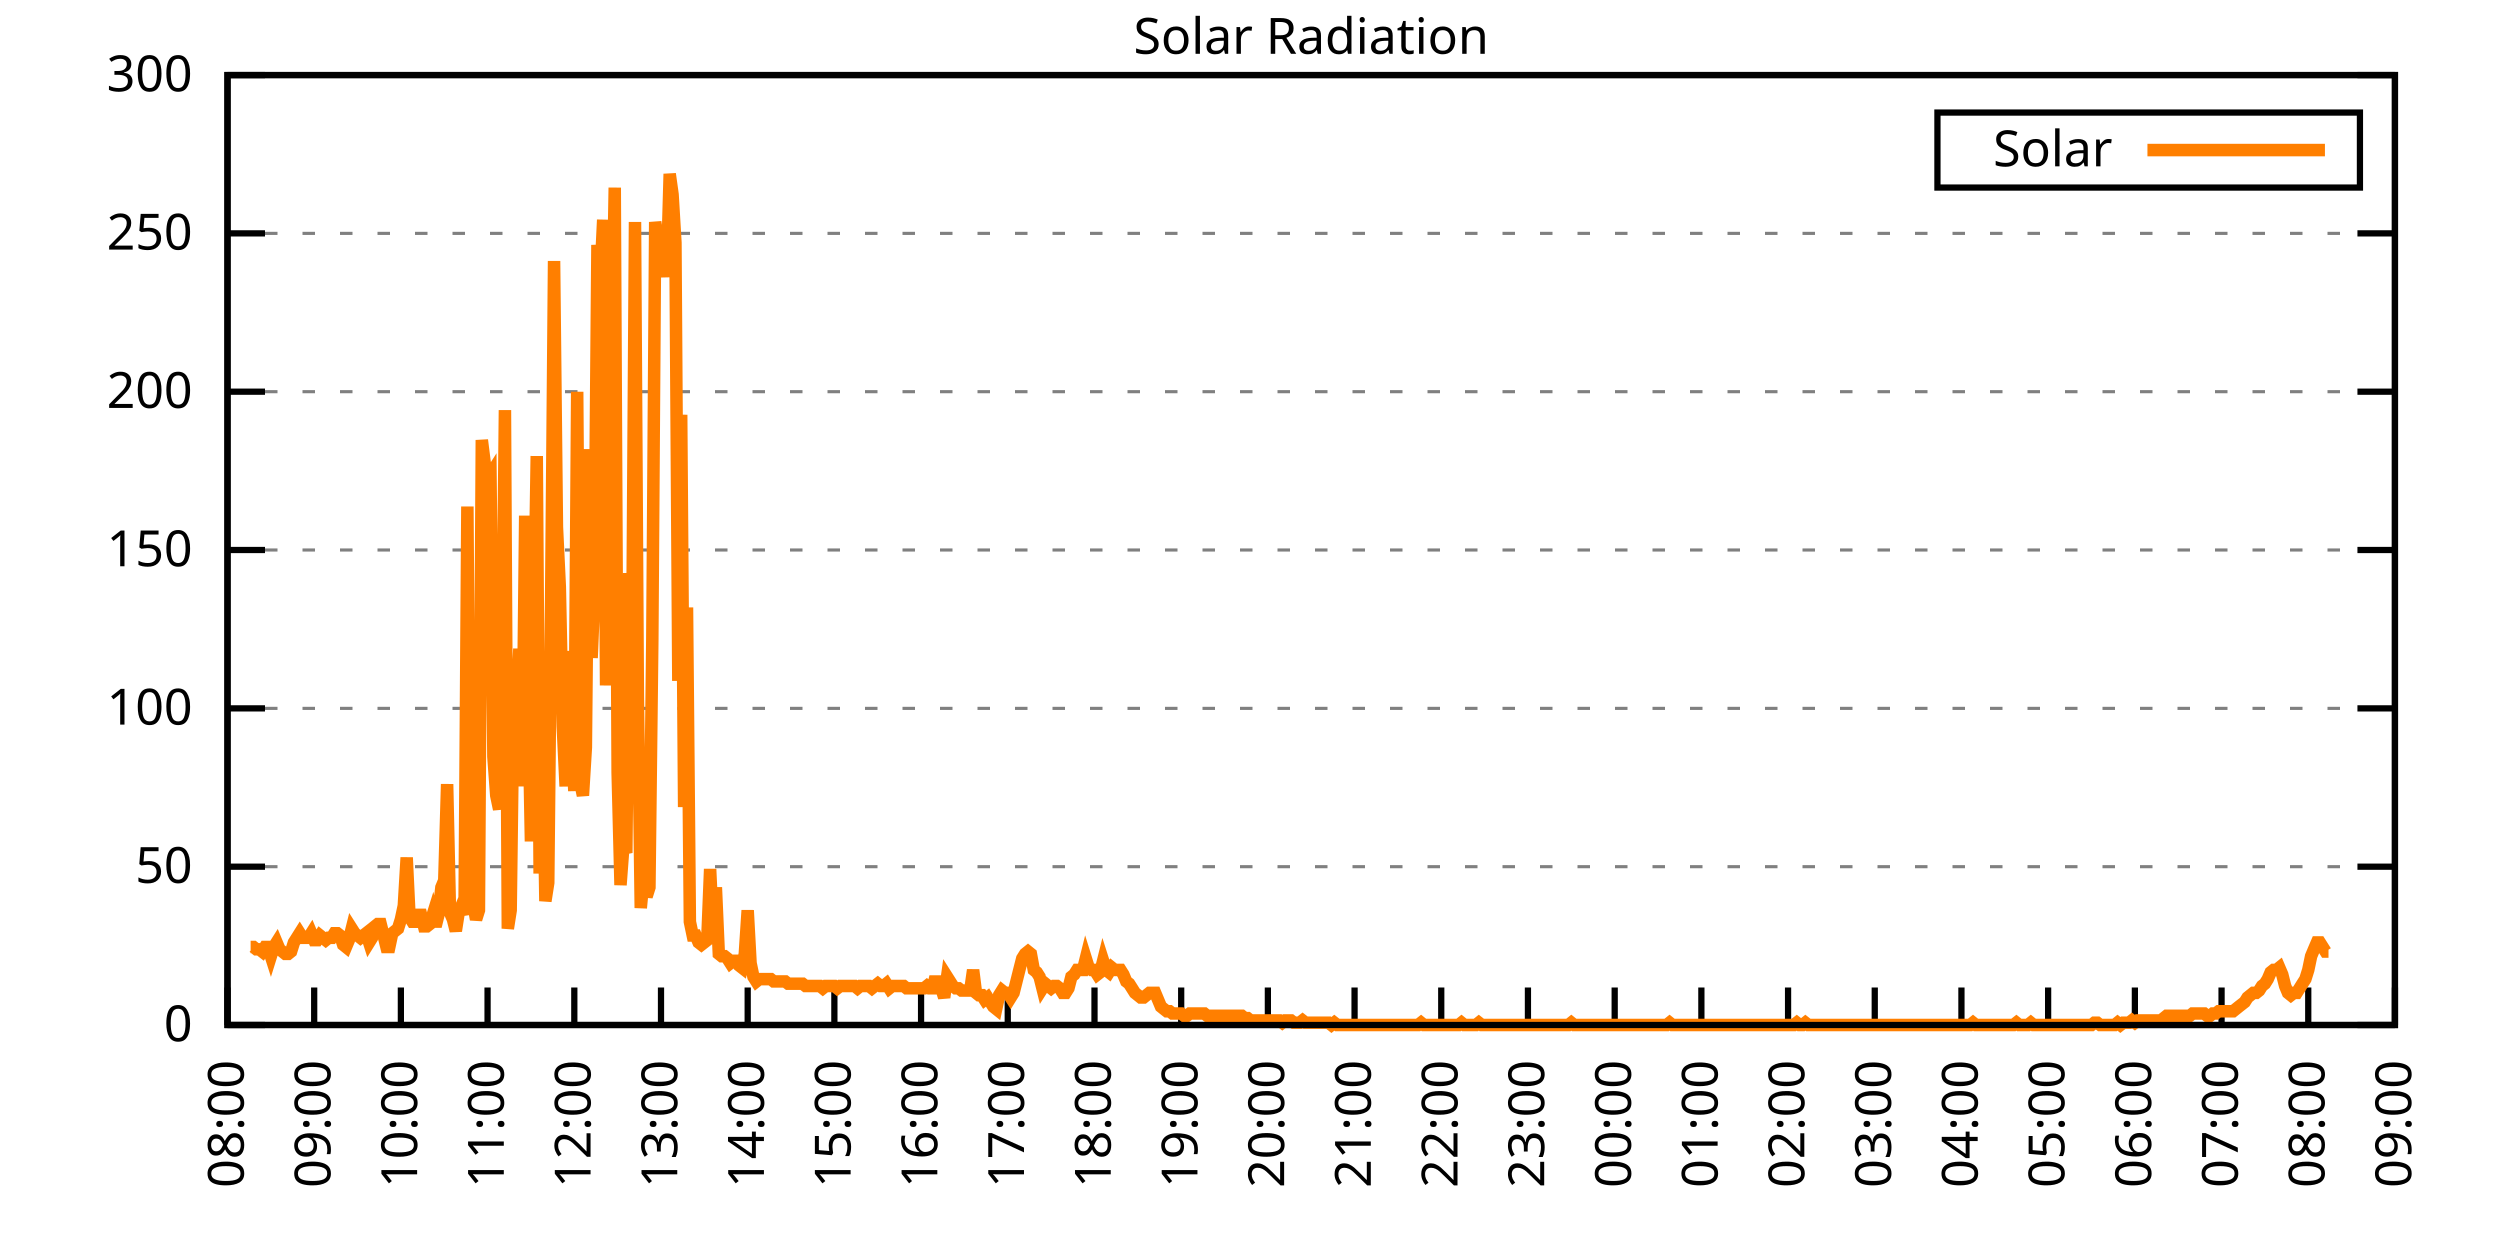
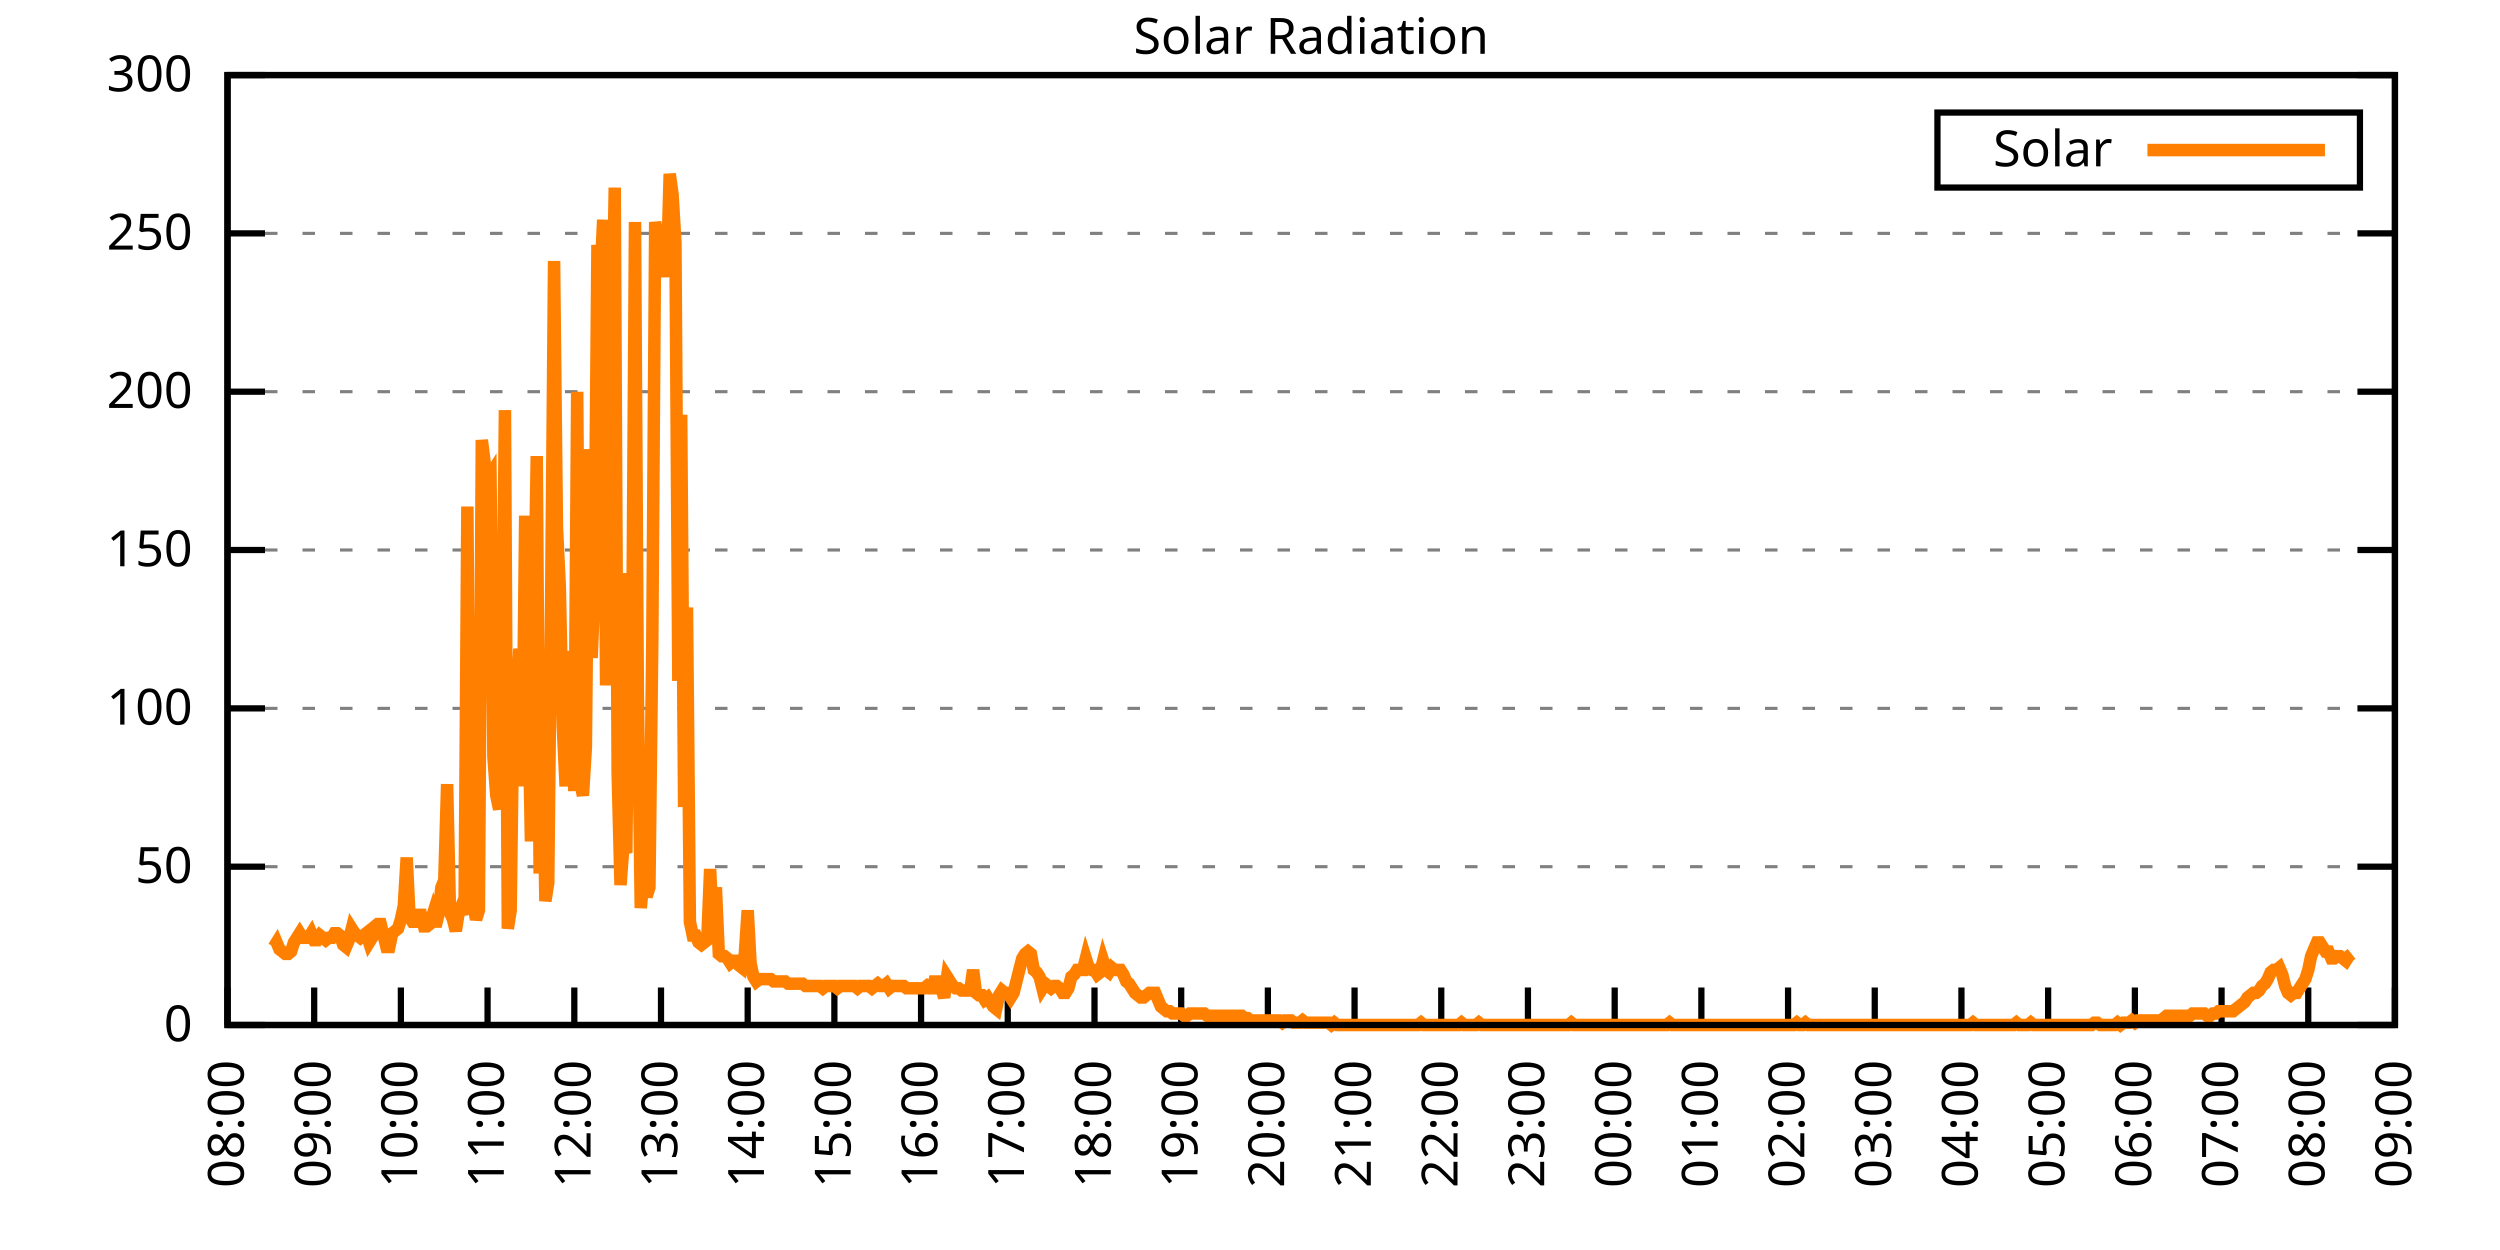
<svg xmlns="http://www.w3.org/2000/svg" xmlns:xlink="http://www.w3.org/1999/xlink" width="400" height="200" viewBox="0 0 400 200">
  <g id="gnuplot_canvas">
    <rect x="0" y="0" width="400" height="200" fill="none" />
    <defs>
      <circle id="gpDot" r="0.5" stroke-width="0.5" stroke="currentColor" />
      <path id="gpPt0" stroke-width="0.333" stroke="currentColor" d="M-1,0 h2 M0,-1 v2" />
      <path id="gpPt1" stroke-width="0.333" stroke="currentColor" d="M-1,-1 L1,1 M1,-1 L-1,1" />
      <path id="gpPt2" stroke-width="0.333" stroke="currentColor" d="M-1,0 L1,0 M0,-1 L0,1 M-1,-1 L1,1 M-1,1 L1,-1" />
      <rect id="gpPt3" stroke-width="0.333" stroke="currentColor" x="-1" y="-1" width="2" height="2" />
      <rect id="gpPt4" stroke-width="0.333" stroke="currentColor" fill="currentColor" x="-1" y="-1" width="2" height="2" />
      <circle id="gpPt5" stroke-width="0.333" stroke="currentColor" cx="0" cy="0" r="1" />
      <use xlink:href="#gpPt5" id="gpPt6" fill="currentColor" stroke="none" />
      <path id="gpPt7" stroke-width="0.333" stroke="currentColor" d="M0,-1.33 L-1.33,0.67 L1.33,0.67 z" />
      <use xlink:href="#gpPt7" id="gpPt8" fill="currentColor" stroke="none" />
      <use xlink:href="#gpPt7" id="gpPt9" stroke="currentColor" transform="rotate(180)" />
      <use xlink:href="#gpPt9" id="gpPt10" fill="currentColor" stroke="none" />
      <use xlink:href="#gpPt3" id="gpPt11" stroke="currentColor" transform="rotate(45)" />
      <use xlink:href="#gpPt11" id="gpPt12" fill="currentColor" stroke="none" />
      <path id="gpPt13" stroke-width="0.333" stroke="currentColor" d="M0,1.330 L1.265,0.411 L0.782,-1.067 L-0.782,-1.076 L-1.265,0.411 z" />
      <use xlink:href="#gpPt13" id="gpPt14" fill="currentColor" stroke="none" />
      <filter id="textbox" filterUnits="objectBoundingBox" x="0" y="0" height="1" width="1">
        <feFlood flood-color="white" flood-opacity="1" result="bgnd" />
        <feComposite in="SourceGraphic" in2="bgnd" operator="atop" />
      </filter>
      <filter id="greybox" filterUnits="objectBoundingBox" x="0" y="0" height="1" width="1">
        <feFlood flood-color="lightgrey" flood-opacity="1" result="grey" />
        <feComposite in="SourceGraphic" in2="grey" operator="atop" />
      </filter>
    </defs>
    <g fill="none" color="white" stroke="currentColor" stroke-width="1.00" stroke-linecap="butt" stroke-linejoin="miter">
</g>
    <g fill="none" color="black" stroke="currentColor" stroke-width="1.00" stroke-linecap="butt" stroke-linejoin="miter">
      <g stroke="none" shape-rendering="crispEdges">
        <polygon fill="rgb(255, 255, 255)" points="36.40,164.00 383.18,164.00 383.18,12.02 36.40,12.02 " />
      </g>
    </g>
    <g fill="none" color="black" stroke="currentColor" stroke-width="1.00" stroke-linecap="butt" stroke-linejoin="miter">
</g>
    <g fill="none" color="black" stroke="black" stroke-width="0.50" stroke-linecap="butt" stroke-linejoin="miter">
</g>
    <g fill="none" color="gray" stroke="currentColor" stroke-width="0.50" stroke-linecap="butt" stroke-linejoin="miter">
      <path stroke="gray" stroke-dasharray="2,4" class="gridline" d="M36.40,164.00 L383.19,164.00  " />
    </g>
    <g fill="none" color="gray" stroke="gray" stroke-width="1.00" stroke-linecap="butt" stroke-linejoin="miter">
</g>
    <g fill="none" color="black" stroke="currentColor" stroke-width="1.00" stroke-linecap="butt" stroke-linejoin="miter">
      <path stroke="black" d="M36.40,164.00 L42.40,164.00 M383.19,164.00 L377.19,164.00  " />
      <g transform="translate(30.80,166.60)" stroke="none" fill="black" font-family="Sans" font-size="8.00" text-anchor="end">
        <text>
          <tspan font-family="Sans"> 0</tspan>
        </text>
      </g>
    </g>
    <g fill="none" color="black" stroke="currentColor" stroke-width="1.00" stroke-linecap="butt" stroke-linejoin="miter">
</g>
    <g fill="none" color="black" stroke="black" stroke-width="0.50" stroke-linecap="butt" stroke-linejoin="miter">
</g>
    <g fill="none" color="gray" stroke="currentColor" stroke-width="0.50" stroke-linecap="butt" stroke-linejoin="miter">
      <path stroke="gray" stroke-dasharray="2,4" class="gridline" d="M36.40,138.67 L383.19,138.67  " />
    </g>
    <g fill="none" color="gray" stroke="gray" stroke-width="1.00" stroke-linecap="butt" stroke-linejoin="miter">
</g>
    <g fill="none" color="black" stroke="currentColor" stroke-width="1.00" stroke-linecap="butt" stroke-linejoin="miter">
      <path stroke="black" d="M36.40,138.67 L42.40,138.67 M383.19,138.67 L377.19,138.67  " />
      <g transform="translate(30.80,141.27)" stroke="none" fill="black" font-family="Sans" font-size="8.00" text-anchor="end">
        <text>
          <tspan font-family="Sans"> 50</tspan>
        </text>
      </g>
    </g>
    <g fill="none" color="black" stroke="currentColor" stroke-width="1.00" stroke-linecap="butt" stroke-linejoin="miter">
</g>
    <g fill="none" color="black" stroke="black" stroke-width="0.50" stroke-linecap="butt" stroke-linejoin="miter">
</g>
    <g fill="none" color="gray" stroke="currentColor" stroke-width="0.50" stroke-linecap="butt" stroke-linejoin="miter">
      <path stroke="gray" stroke-dasharray="2,4" class="gridline" d="M36.40,113.34 L383.19,113.34  " />
    </g>
    <g fill="none" color="gray" stroke="gray" stroke-width="1.00" stroke-linecap="butt" stroke-linejoin="miter">
</g>
    <g fill="none" color="black" stroke="currentColor" stroke-width="1.00" stroke-linecap="butt" stroke-linejoin="miter">
      <path stroke="black" d="M36.40,113.34 L42.40,113.34 M383.19,113.34 L377.19,113.34  " />
      <g transform="translate(30.80,115.94)" stroke="none" fill="black" font-family="Sans" font-size="8.00" text-anchor="end">
        <text>
          <tspan font-family="Sans"> 100</tspan>
        </text>
      </g>
    </g>
    <g fill="none" color="black" stroke="currentColor" stroke-width="1.00" stroke-linecap="butt" stroke-linejoin="miter">
</g>
    <g fill="none" color="black" stroke="black" stroke-width="0.50" stroke-linecap="butt" stroke-linejoin="miter">
</g>
    <g fill="none" color="gray" stroke="currentColor" stroke-width="0.50" stroke-linecap="butt" stroke-linejoin="miter">
      <path stroke="gray" stroke-dasharray="2,4" class="gridline" d="M36.40,88.00 L383.19,88.00  " />
    </g>
    <g fill="none" color="gray" stroke="gray" stroke-width="1.00" stroke-linecap="butt" stroke-linejoin="miter">
</g>
    <g fill="none" color="black" stroke="currentColor" stroke-width="1.00" stroke-linecap="butt" stroke-linejoin="miter">
      <path stroke="black" d="M36.40,88.00 L42.40,88.00 M383.19,88.00 L377.19,88.00  " />
      <g transform="translate(30.80,90.60)" stroke="none" fill="black" font-family="Sans" font-size="8.00" text-anchor="end">
        <text>
          <tspan font-family="Sans"> 150</tspan>
        </text>
      </g>
    </g>
    <g fill="none" color="black" stroke="currentColor" stroke-width="1.00" stroke-linecap="butt" stroke-linejoin="miter">
</g>
    <g fill="none" color="black" stroke="black" stroke-width="0.50" stroke-linecap="butt" stroke-linejoin="miter">
</g>
    <g fill="none" color="gray" stroke="currentColor" stroke-width="0.50" stroke-linecap="butt" stroke-linejoin="miter">
      <path stroke="gray" stroke-dasharray="2,4" class="gridline" d="M36.40,62.67 L383.19,62.67  " />
    </g>
    <g fill="none" color="gray" stroke="gray" stroke-width="1.00" stroke-linecap="butt" stroke-linejoin="miter">
</g>
    <g fill="none" color="black" stroke="currentColor" stroke-width="1.00" stroke-linecap="butt" stroke-linejoin="miter">
      <path stroke="black" d="M36.40,62.67 L42.40,62.67 M383.19,62.67 L377.19,62.67  " />
      <g transform="translate(30.80,65.27)" stroke="none" fill="black" font-family="Sans" font-size="8.00" text-anchor="end">
        <text>
          <tspan font-family="Sans"> 200</tspan>
        </text>
      </g>
    </g>
    <g fill="none" color="black" stroke="currentColor" stroke-width="1.00" stroke-linecap="butt" stroke-linejoin="miter">
</g>
    <g fill="none" color="black" stroke="black" stroke-width="0.50" stroke-linecap="butt" stroke-linejoin="miter">
</g>
    <g fill="none" color="gray" stroke="currentColor" stroke-width="0.50" stroke-linecap="butt" stroke-linejoin="miter">
      <path stroke="gray" stroke-dasharray="2,4" class="gridline" d="M36.40,37.34 L383.19,37.34  " />
    </g>
    <g fill="none" color="gray" stroke="gray" stroke-width="1.00" stroke-linecap="butt" stroke-linejoin="miter">
</g>
    <g fill="none" color="black" stroke="currentColor" stroke-width="1.00" stroke-linecap="butt" stroke-linejoin="miter">
      <path stroke="black" d="M36.40,37.34 L42.40,37.34 M383.19,37.34 L377.19,37.34  " />
      <g transform="translate(30.80,39.94)" stroke="none" fill="black" font-family="Sans" font-size="8.00" text-anchor="end">
        <text>
          <tspan font-family="Sans"> 250</tspan>
        </text>
      </g>
    </g>
    <g fill="none" color="black" stroke="currentColor" stroke-width="1.00" stroke-linecap="butt" stroke-linejoin="miter">
</g>
    <g fill="none" color="black" stroke="black" stroke-width="0.50" stroke-linecap="butt" stroke-linejoin="miter">
</g>
    <g fill="none" color="gray" stroke="currentColor" stroke-width="0.50" stroke-linecap="butt" stroke-linejoin="miter">
      <path stroke="gray" stroke-dasharray="2,4" class="gridline" d="M36.40,12.01 L383.19,12.01  " />
    </g>
    <g fill="none" color="gray" stroke="gray" stroke-width="1.00" stroke-linecap="butt" stroke-linejoin="miter">
</g>
    <g fill="none" color="black" stroke="currentColor" stroke-width="1.00" stroke-linecap="butt" stroke-linejoin="miter">
      <path stroke="black" d="M36.40,12.01 L42.40,12.01 M383.19,12.01 L377.19,12.01  " />
      <g transform="translate(30.80,14.61)" stroke="none" fill="black" font-family="Sans" font-size="8.00" text-anchor="end">
        <text>
          <tspan font-family="Sans"> 300</tspan>
        </text>
      </g>
    </g>
    <g fill="none" color="black" stroke="currentColor" stroke-width="1.00" stroke-linecap="butt" stroke-linejoin="miter">
      <path stroke="black" d="M36.40,164.00 L36.40,158.00  " />
      <g transform="translate(39.00,169.60) rotate(270.00)" stroke="none" fill="black" font-family="Sans" font-size="8.00" text-anchor="end">
        <text>
          <tspan font-family="Sans">08:00</tspan>
        </text>
      </g>
    </g>
    <g fill="none" color="black" stroke="currentColor" stroke-width="1.00" stroke-linecap="butt" stroke-linejoin="miter">
      <path stroke="black" d="M50.27,164.00 L50.27,158.00  " />
      <g transform="translate(52.87,169.60) rotate(270.00)" stroke="none" fill="black" font-family="Sans" font-size="8.00" text-anchor="end">
        <text>
          <tspan font-family="Sans">09:00</tspan>
        </text>
      </g>
    </g>
    <g fill="none" color="black" stroke="currentColor" stroke-width="1.00" stroke-linecap="butt" stroke-linejoin="miter">
      <path stroke="black" d="M64.14,164.00 L64.14,158.00  " />
      <g transform="translate(66.74,169.60) rotate(270.00)" stroke="none" fill="black" font-family="Sans" font-size="8.00" text-anchor="end">
        <text>
          <tspan font-family="Sans">10:00</tspan>
        </text>
      </g>
    </g>
    <g fill="none" color="black" stroke="currentColor" stroke-width="1.00" stroke-linecap="butt" stroke-linejoin="miter">
      <path stroke="black" d="M78.01,164.00 L78.01,158.00  " />
      <g transform="translate(80.61,169.60) rotate(270.00)" stroke="none" fill="black" font-family="Sans" font-size="8.00" text-anchor="end">
        <text>
          <tspan font-family="Sans">11:00</tspan>
        </text>
      </g>
    </g>
    <g fill="none" color="black" stroke="currentColor" stroke-width="1.00" stroke-linecap="butt" stroke-linejoin="miter">
      <path stroke="black" d="M91.89,164.00 L91.89,158.00  " />
      <g transform="translate(94.49,169.60) rotate(270.00)" stroke="none" fill="black" font-family="Sans" font-size="8.00" text-anchor="end">
        <text>
          <tspan font-family="Sans">12:00</tspan>
        </text>
      </g>
    </g>
    <g fill="none" color="black" stroke="currentColor" stroke-width="1.00" stroke-linecap="butt" stroke-linejoin="miter">
      <path stroke="black" d="M105.76,164.00 L105.76,158.00  " />
      <g transform="translate(108.36,169.60) rotate(270.00)" stroke="none" fill="black" font-family="Sans" font-size="8.00" text-anchor="end">
        <text>
          <tspan font-family="Sans">13:00</tspan>
        </text>
      </g>
    </g>
    <g fill="none" color="black" stroke="currentColor" stroke-width="1.00" stroke-linecap="butt" stroke-linejoin="miter">
      <path stroke="black" d="M119.63,164.00 L119.63,158.00  " />
      <g transform="translate(122.23,169.60) rotate(270.00)" stroke="none" fill="black" font-family="Sans" font-size="8.00" text-anchor="end">
        <text>
          <tspan font-family="Sans">14:00</tspan>
        </text>
      </g>
    </g>
    <g fill="none" color="black" stroke="currentColor" stroke-width="1.00" stroke-linecap="butt" stroke-linejoin="miter">
      <path stroke="black" d="M133.50,164.00 L133.50,158.00  " />
      <g transform="translate(136.10,169.60) rotate(270.00)" stroke="none" fill="black" font-family="Sans" font-size="8.00" text-anchor="end">
        <text>
          <tspan font-family="Sans">15:00</tspan>
        </text>
      </g>
    </g>
    <g fill="none" color="black" stroke="currentColor" stroke-width="1.00" stroke-linecap="butt" stroke-linejoin="miter">
      <path stroke="black" d="M147.37,164.00 L147.37,158.00  " />
      <g transform="translate(149.97,169.60) rotate(270.00)" stroke="none" fill="black" font-family="Sans" font-size="8.00" text-anchor="end">
        <text>
          <tspan font-family="Sans">16:00</tspan>
        </text>
      </g>
    </g>
    <g fill="none" color="black" stroke="currentColor" stroke-width="1.00" stroke-linecap="butt" stroke-linejoin="miter">
      <path stroke="black" d="M161.24,164.00 L161.24,158.00  " />
      <g transform="translate(163.84,169.60) rotate(270.00)" stroke="none" fill="black" font-family="Sans" font-size="8.00" text-anchor="end">
        <text>
          <tspan font-family="Sans">17:00</tspan>
        </text>
      </g>
    </g>
    <g fill="none" color="black" stroke="currentColor" stroke-width="1.00" stroke-linecap="butt" stroke-linejoin="miter">
      <path stroke="black" d="M175.12,164.00 L175.12,158.00  " />
      <g transform="translate(177.72,169.60) rotate(270.00)" stroke="none" fill="black" font-family="Sans" font-size="8.00" text-anchor="end">
        <text>
          <tspan font-family="Sans">18:00</tspan>
        </text>
      </g>
    </g>
    <g fill="none" color="black" stroke="currentColor" stroke-width="1.00" stroke-linecap="butt" stroke-linejoin="miter">
      <path stroke="black" d="M188.99,164.00 L188.99,158.00  " />
      <g transform="translate(191.59,169.60) rotate(270.00)" stroke="none" fill="black" font-family="Sans" font-size="8.00" text-anchor="end">
        <text>
          <tspan font-family="Sans">19:00</tspan>
        </text>
      </g>
    </g>
    <g fill="none" color="black" stroke="currentColor" stroke-width="1.00" stroke-linecap="butt" stroke-linejoin="miter">
      <path stroke="black" d="M202.86,164.00 L202.86,158.00  " />
      <g transform="translate(205.46,169.60) rotate(270.00)" stroke="none" fill="black" font-family="Sans" font-size="8.00" text-anchor="end">
        <text>
          <tspan font-family="Sans">20:00</tspan>
        </text>
      </g>
    </g>
    <g fill="none" color="black" stroke="currentColor" stroke-width="1.00" stroke-linecap="butt" stroke-linejoin="miter">
      <path stroke="black" d="M216.73,164.00 L216.73,158.00  " />
      <g transform="translate(219.33,169.60) rotate(270.00)" stroke="none" fill="black" font-family="Sans" font-size="8.00" text-anchor="end">
        <text>
          <tspan font-family="Sans">21:00</tspan>
        </text>
      </g>
    </g>
    <g fill="none" color="black" stroke="currentColor" stroke-width="1.00" stroke-linecap="butt" stroke-linejoin="miter">
      <path stroke="black" d="M230.60,164.00 L230.60,158.00  " />
      <g transform="translate(233.20,169.60) rotate(270.00)" stroke="none" fill="black" font-family="Sans" font-size="8.00" text-anchor="end">
        <text>
          <tspan font-family="Sans">22:00</tspan>
        </text>
      </g>
    </g>
    <g fill="none" color="black" stroke="currentColor" stroke-width="1.00" stroke-linecap="butt" stroke-linejoin="miter">
      <path stroke="black" d="M244.47,164.00 L244.47,158.00  " />
      <g transform="translate(247.07,169.60) rotate(270.00)" stroke="none" fill="black" font-family="Sans" font-size="8.00" text-anchor="end">
        <text>
          <tspan font-family="Sans">23:00</tspan>
        </text>
      </g>
    </g>
    <g fill="none" color="black" stroke="currentColor" stroke-width="1.00" stroke-linecap="butt" stroke-linejoin="miter">
      <path stroke="black" d="M258.35,164.00 L258.35,158.00  " />
      <g transform="translate(260.95,169.60) rotate(270.00)" stroke="none" fill="black" font-family="Sans" font-size="8.00" text-anchor="end">
        <text>
          <tspan font-family="Sans">00:00</tspan>
        </text>
      </g>
    </g>
    <g fill="none" color="black" stroke="currentColor" stroke-width="1.00" stroke-linecap="butt" stroke-linejoin="miter">
      <path stroke="black" d="M272.22,164.00 L272.22,158.00  " />
      <g transform="translate(274.82,169.60) rotate(270.00)" stroke="none" fill="black" font-family="Sans" font-size="8.00" text-anchor="end">
        <text>
          <tspan font-family="Sans">01:00</tspan>
        </text>
      </g>
    </g>
    <g fill="none" color="black" stroke="currentColor" stroke-width="1.00" stroke-linecap="butt" stroke-linejoin="miter">
      <path stroke="black" d="M286.09,164.00 L286.09,158.00  " />
      <g transform="translate(288.69,169.60) rotate(270.00)" stroke="none" fill="black" font-family="Sans" font-size="8.00" text-anchor="end">
        <text>
          <tspan font-family="Sans">02:00</tspan>
        </text>
      </g>
    </g>
    <g fill="none" color="black" stroke="currentColor" stroke-width="1.00" stroke-linecap="butt" stroke-linejoin="miter">
      <path stroke="black" d="M299.96,164.00 L299.96,158.00  " />
      <g transform="translate(302.56,169.60) rotate(270.00)" stroke="none" fill="black" font-family="Sans" font-size="8.00" text-anchor="end">
        <text>
          <tspan font-family="Sans">03:00</tspan>
        </text>
      </g>
    </g>
    <g fill="none" color="black" stroke="currentColor" stroke-width="1.00" stroke-linecap="butt" stroke-linejoin="miter">
      <path stroke="black" d="M313.83,164.00 L313.83,158.00  " />
      <g transform="translate(316.43,169.60) rotate(270.00)" stroke="none" fill="black" font-family="Sans" font-size="8.00" text-anchor="end">
        <text>
          <tspan font-family="Sans">04:00</tspan>
        </text>
      </g>
    </g>
    <g fill="none" color="black" stroke="currentColor" stroke-width="1.00" stroke-linecap="butt" stroke-linejoin="miter">
      <path stroke="black" d="M327.70,164.00 L327.70,158.00  " />
      <g transform="translate(330.30,169.60) rotate(270.00)" stroke="none" fill="black" font-family="Sans" font-size="8.00" text-anchor="end">
        <text>
          <tspan font-family="Sans">05:00</tspan>
        </text>
      </g>
    </g>
    <g fill="none" color="black" stroke="currentColor" stroke-width="1.00" stroke-linecap="butt" stroke-linejoin="miter">
      <path stroke="black" d="M341.58,164.00 L341.58,158.00  " />
      <g transform="translate(344.18,169.60) rotate(270.00)" stroke="none" fill="black" font-family="Sans" font-size="8.00" text-anchor="end">
        <text>
          <tspan font-family="Sans">06:00</tspan>
        </text>
      </g>
    </g>
    <g fill="none" color="black" stroke="currentColor" stroke-width="1.00" stroke-linecap="butt" stroke-linejoin="miter">
      <path stroke="black" d="M355.45,164.00 L355.45,158.00  " />
      <g transform="translate(358.05,169.60) rotate(270.00)" stroke="none" fill="black" font-family="Sans" font-size="8.00" text-anchor="end">
        <text>
          <tspan font-family="Sans">07:00</tspan>
        </text>
      </g>
    </g>
    <g fill="none" color="black" stroke="currentColor" stroke-width="1.00" stroke-linecap="butt" stroke-linejoin="miter">
      <path stroke="black" d="M369.32,164.00 L369.32,158.00  " />
      <g transform="translate(371.92,169.60) rotate(270.00)" stroke="none" fill="black" font-family="Sans" font-size="8.00" text-anchor="end">
        <text>
          <tspan font-family="Sans">08:00</tspan>
        </text>
      </g>
    </g>
    <g fill="none" color="black" stroke="currentColor" stroke-width="1.00" stroke-linecap="butt" stroke-linejoin="miter">
      <path stroke="black" d="M383.19,164.00 L383.19,158.00  " />
      <g transform="translate(385.79,169.60) rotate(270.00)" stroke="none" fill="black" font-family="Sans" font-size="8.00" text-anchor="end">
        <text>
          <tspan font-family="Sans">09:00</tspan>
        </text>
      </g>
    </g>
    <g fill="none" color="black" stroke="currentColor" stroke-width="1.00" stroke-linecap="butt" stroke-linejoin="miter">
</g>
    <g fill="none" color="black" stroke="currentColor" stroke-width="1.00" stroke-linecap="butt" stroke-linejoin="miter">
      <path stroke="black" d="M36.40,12.01 L36.40,164.00 L383.19,164.00 L383.19,12.01 L36.40,12.01 Z  " />
    </g>
    <g fill="none" color="black" stroke="currentColor" stroke-width="1.00" stroke-linecap="butt" stroke-linejoin="miter">
</g>
    <g fill="none" color="black" stroke="currentColor" stroke-width="1.00" stroke-linecap="butt" stroke-linejoin="miter">
      <path stroke="black" d="M309.99,30.01 L309.99,18.01 L377.59,18.01 L377.59,30.01 L309.99,30.01 Z  " />
    </g>
    <g id="Solar_Radiation_plot_1">
      <g fill="none" color="white" stroke="black" stroke-width="2.00" stroke-linecap="butt" stroke-linejoin="miter">
</g>
      <g fill="none" color="black" stroke="currentColor" stroke-width="2.00" stroke-linecap="butt" stroke-linejoin="miter">
        <g transform="translate(337.99,26.61)" stroke="none" fill="black" font-family="Sans" font-size="8.00" text-anchor="end">
          <text>
            <tspan font-family="Sans">Solar</tspan>
          </text>
        </g>
      </g>
      <g fill="none" color="black" stroke="currentColor" stroke-width="2.00" stroke-linecap="butt" stroke-linejoin="miter">
-         <path stroke="rgb(255, 127,   0)" d="M343.59,24.01 L371.99,24.01 M40.10,151.52 L40.56,151.52 L41.02,151.89 L41.49,151.89 L41.95,152.25 L42.41,151.52   L42.87,151.52 L43.34,152.99 L43.80,151.52 L44.26,150.79 L44.72,151.89 L45.19,152.25 L45.65,152.62 L46.11,152.62   L46.57,152.25 L47.03,150.79 L47.50,150.05 L47.96,149.32 L48.42,150.05 L48.88,150.05 L49.35,150.05 L49.81,149.32   L50.27,150.42 L50.73,150.42 L51.20,149.68 L51.66,150.05 L52.12,150.42 L52.58,150.05 L53.05,150.05 L53.51,149.32   L53.97,149.32 L54.43,149.68 L54.90,151.15 L55.36,151.52 L55.82,150.42 L56.28,148.58 L56.75,149.32 L57.21,149.68   L57.67,150.05 L58.13,149.68 L58.59,149.32 L59.06,150.79 L59.52,150.05 L59.98,148.22 L60.44,147.85 L60.91,147.85   L61.37,149.68 L61.83,151.52 L62.29,151.52 L62.76,149.32 L63.22,148.95 L63.68,148.58 L64.14,147.11 L64.61,144.91   L65.07,137.20 L65.53,146.75 L65.99,147.48 L66.46,147.48 L66.92,146.38 L67.38,146.38 L67.84,148.22 L68.30,148.22   L68.77,147.85 L69.23,146.38 L69.69,148.22 L70.15,146.38 L70.62,141.98 L71.08,140.87 L71.54,125.46 L72.00,146.01   L72.47,147.11 L72.93,148.95 L73.39,146.01 L73.85,144.91 L74.32,146.38 L74.78,81.04 L75.24,144.18 L75.70,144.55   L76.17,147.11 L76.63,145.65 L77.09,70.40 L77.55,74.07 L78.01,76.64 L78.48,75.90 L78.94,121.05 L79.40,127.29   L79.86,129.49 L80.33,108.94 L80.79,65.62 L81.25,148.58 L81.71,145.65 L82.18,109.31 L82.64,112.61 L83.10,103.80   L83.56,125.82 L84.03,82.51 L84.49,110.41 L84.95,134.63 L85.41,102.33 L85.88,72.97 L86.34,139.77 L86.80,114.81   L87.26,144.18 L87.72,141.24 L88.19,94.99 L88.65,41.76 L89.11,84.34 L89.57,93.89 L90.04,116.28 L90.50,125.82   L90.96,104.17 L91.42,116.28 L91.89,126.56 L92.35,62.69 L92.81,125.09 L93.27,127.29 L93.74,119.58 L94.20,71.86   L94.66,105.27 L95.12,94.26 L95.59,39.19 L96.05,44.70 L96.51,35.16 L96.97,109.67 L97.44,83.61 L97.90,56.45   L98.36,30.02 L98.82,123.62 L99.28,141.61 L99.75,135.37 L100.21,136.47 L100.67,91.69 L101.13,107.10 L101.60,35.52   L102.06,111.51 L102.52,145.28 L102.98,140.51 L103.45,143.44 L103.91,141.98 L104.37,102.33 L104.83,35.52 L105.30,38.46   L105.76,38.46 L106.22,38.46 L106.68,44.33 L107.15,27.82 L107.61,31.12 L108.07,38.83 L108.53,108.94 L108.99,66.36   L109.46,129.13 L109.92,97.19 L110.38,147.48 L110.84,149.68 L111.31,149.68 L111.77,150.79 L112.23,151.15 L112.69,150.79   L113.16,150.42 L113.62,139.04 L114.08,148.95 L114.54,141.98 L115.01,152.62 L115.47,152.99 L115.93,152.99 L116.39,153.35   L116.86,154.09 L117.32,153.72 L117.78,153.72 L118.24,154.46 L118.70,154.82 L119.17,152.62 L119.63,145.65 L120.09,154.09   L120.55,156.29 L121.02,157.03 L121.48,156.66 L121.94,156.66 L122.40,156.66 L122.87,156.66 L123.33,156.66 L123.79,157.03   L124.25,157.03 L124.72,157.03 L125.18,157.03 L125.64,157.03 L126.10,157.39 L126.57,157.39 L127.03,157.39 L127.49,157.39   L127.95,157.39 L128.41,157.39 L128.88,157.76 L129.34,157.76 L129.80,157.76 L130.26,157.76 L130.73,157.76 L131.19,157.76   L131.65,158.13 L132.11,157.76 L132.58,157.76 L133.04,157.76 L133.50,157.76 L133.96,158.13 L134.43,157.76 L134.89,157.76   L135.35,157.76 L135.81,157.76 L136.28,157.76 L136.74,157.76 L137.20,158.13 L137.66,157.76 L138.13,157.76 L138.59,157.76   L139.05,157.76 L139.51,158.13 L139.97,157.76 L140.44,157.39 L140.90,157.76 L141.36,157.76 L141.82,157.39 L142.29,158.13   L142.75,157.76 L143.21,157.76 L143.67,157.76 L144.14,157.76 L144.60,157.76 L145.06,158.13 L145.52,158.13 L145.99,158.13   L146.45,158.13 L146.91,158.13 L147.37,158.13 L147.84,158.13 L148.30,157.76 L148.76,158.13 L149.22,158.13 L149.68,156.29   L150.15,158.13 L150.61,158.13 L151.07,159.60 L151.53,156.29 L152.00,157.03 L152.46,157.76 L152.92,158.13 L153.38,158.13   L153.85,158.49 L154.31,158.49 L154.77,158.49 L155.23,158.49 L155.70,155.19 L156.16,158.86 L156.62,159.23 L157.08,159.23   L157.55,159.96 L158.01,159.60 L158.47,160.33 L158.93,161.06 L159.39,161.43 L159.86,159.23 L160.32,158.49 L160.78,158.86   L161.24,158.86 L161.71,159.60 L162.17,158.86 L162.63,157.03 L163.09,155.19 L163.56,153.35 L164.02,152.62 L164.48,152.25   L164.94,152.62 L165.41,155.19 L165.87,155.56 L166.33,156.29 L166.79,158.13 L167.26,157.39 L167.72,157.76 L168.18,158.13   L168.64,157.76 L169.10,157.76 L169.57,158.13 L170.03,158.86 L170.49,158.86 L170.95,158.13 L171.42,156.29 L171.88,155.92   L172.34,155.19 L172.80,155.19 L173.27,155.19 L173.73,153.35 L174.19,154.82 L174.65,155.19 L175.12,155.19 L175.58,155.92   L176.04,155.56 L176.50,153.72 L176.97,155.19 L177.43,155.56 L177.89,154.82 L178.35,155.19 L178.82,155.19 L179.28,155.19   L179.74,155.92 L180.20,157.03 L180.66,157.39 L181.13,158.13 L181.59,158.86 L182.05,159.23 L182.51,159.60 L182.98,159.60   L183.44,159.23 L183.90,158.86 L184.36,158.86 L184.83,158.86 L185.29,159.96 L185.75,161.06 L186.21,161.43 L186.68,161.80   L187.14,161.80 L187.60,162.16 L188.06,162.16 L188.53,162.16 L188.99,162.16 L189.45,162.53 L189.91,162.53 L190.37,162.16   L190.84,162.16 L191.30,162.16 L191.76,162.16 L192.22,162.16 L192.69,162.16 L193.15,162.53 L193.61,162.53 L194.07,162.53   L194.54,162.53 L195.00,162.53 L195.46,162.53 L195.92,162.53 L196.39,162.53 L196.85,162.53 L197.31,162.53 L197.77,162.53   L198.24,162.53 L198.70,162.53 L199.16,162.90 L199.62,162.90 L200.08,163.27 L200.55,163.27 L201.01,163.27 L201.47,163.27   L201.93,163.27 L202.40,163.27 L202.86,163.27 L203.32,163.27 L203.78,163.27 L204.25,163.27 L204.71,163.27 L205.17,163.63   L205.63,163.27 L206.10,163.27 L206.56,163.27 L207.02,163.63 L207.48,163.63 L207.95,163.63 L208.41,163.27 L208.87,163.63   L209.33,163.63 L209.80,163.63 L210.26,163.63 L210.72,163.63 L211.18,163.63 L211.64,163.63 L212.11,163.63 L212.57,163.63   L213.03,164.00 L213.49,163.63 L213.96,164.00 L214.42,164.00 L214.88,164.00 L215.34,164.00 L215.81,164.00 L216.27,164.00   L216.73,164.00 L217.19,164.00 L217.66,164.00 L218.12,164.00 L218.58,164.00 L219.04,164.00 L219.51,164.00 L219.97,164.00   L220.43,164.00 L220.89,164.00 L221.35,164.00 L221.82,164.00 L222.28,164.00 L222.74,164.00 L223.20,164.00 L223.67,164.00   L224.13,164.00 L224.59,164.00 L225.05,164.00 L225.52,164.00 L225.98,164.00 L226.44,164.00 L226.90,164.00 L227.37,163.63   L227.83,164.00 L228.29,164.00 L228.75,164.00 L229.22,164.00 L229.68,164.00 L230.14,164.00 L230.60,164.00 L231.06,164.00   L231.53,164.00 L231.99,164.00 L232.45,164.00 L232.91,164.00 L233.38,164.00 L233.84,163.63 L234.30,164.00 L234.76,164.00   L235.23,164.00 L235.69,164.00 L236.15,164.00 L236.61,163.63 L237.08,164.00 L237.54,164.00 L238.00,164.00 L238.46,164.00   L238.93,164.00 L239.39,164.00 L239.85,164.00 L240.31,164.00 L240.77,164.00 L241.24,164.00 L241.70,164.00 L242.16,164.00   L242.62,164.00 L243.09,164.00 L243.55,164.00 L244.01,164.00 L244.47,164.00 L244.94,164.00 L245.40,164.00 L245.86,164.00   L246.32,164.00 L246.79,164.00 L247.25,164.00 L247.71,164.00 L248.17,164.00 L248.64,164.00 L249.10,164.00 L249.56,164.00   L250.02,164.00 L250.49,164.00 L250.95,164.00 L251.41,163.63 L251.87,164.00 L252.33,164.00 L252.80,164.00 L253.26,164.00   L253.72,164.00 L254.18,164.00 L254.65,164.00 L255.11,164.00 L255.57,164.00 L256.03,164.00 L256.50,164.00 L256.96,164.00   L257.42,164.00 L257.88,164.00 L258.35,164.00 L258.81,164.00 L259.27,164.00 L259.73,164.00 L260.20,164.00 L260.66,164.00   L261.12,164.00 L261.58,164.00 L262.04,164.00 L262.51,164.00 L262.97,164.00 L263.43,164.00 L263.89,164.00 L264.36,164.00   L264.82,164.00 L265.28,164.00 L265.74,164.00 L266.21,164.00 L266.67,164.00 L267.13,163.63 L267.59,164.00 L268.06,164.00   L268.52,164.00 L268.98,164.00 L269.44,164.00 L269.91,164.00 L270.37,164.00 L270.83,164.00 L271.29,164.00 L271.75,164.00   L272.22,164.00 L272.68,164.00 L273.14,164.00 L273.60,164.00 L274.07,164.00 L274.53,164.00 L274.99,164.00 L275.45,164.00   L275.92,164.00 L276.38,164.00 L276.84,164.00 L277.30,164.00 L277.77,164.00 L278.23,164.00 L278.69,164.00 L279.15,164.00   L279.62,164.00 L280.08,164.00 L280.54,164.00 L281.00,164.00 L281.46,164.00 L281.93,164.00 L282.39,164.00 L282.85,164.00   L283.31,164.00 L283.78,164.00 L284.24,164.00 L284.70,164.00 L285.16,164.00 L285.63,164.00 L286.09,164.00 L286.55,164.00   L287.01,164.00 L287.48,163.63 L287.94,164.00 L288.40,164.00 L288.86,163.63 L289.33,164.00 L289.79,164.00 L290.25,164.00   L290.71,164.00 L291.18,164.00 L291.64,164.00 L292.10,164.00 L292.56,164.00 L293.02,164.00 L293.49,164.00 L293.95,164.00   L294.41,164.00 L294.87,164.00 L295.34,164.00 L295.80,164.00 L296.26,164.00 L296.72,164.00 L297.19,164.00 L297.65,164.00   L298.11,164.00 L298.57,164.00 L299.04,164.00 L299.50,164.00 L299.96,164.00 L300.42,164.00 L300.89,164.00 L301.35,164.00   L301.81,164.00 L302.27,164.00 L302.73,164.00 L303.20,164.00 L303.66,164.00 L304.12,164.00 L304.58,164.00 L305.05,164.00   L305.51,164.00 L305.97,164.00 L306.43,164.00 L306.90,164.00 L307.36,164.00 L307.82,164.00 L308.28,164.00 L308.75,164.00   L309.21,164.00 L309.67,164.00 L310.13,164.00 L310.60,164.00 L311.06,164.00 L311.52,164.00 L311.98,164.00 L312.44,164.00   L312.91,164.00 L313.37,164.00 L313.83,164.00 L314.29,164.00 L314.76,164.00 L315.22,164.00 L315.68,163.63 L316.14,164.00   L316.61,164.00 L317.07,164.00 L317.53,164.00 L317.99,164.00 L318.46,164.00 L318.92,164.00 L319.38,164.00 L319.84,164.00   L320.31,164.00 L320.77,164.00 L321.23,164.00 L321.69,164.00 L322.15,164.00 L322.62,163.63 L323.08,164.00 L323.54,164.00   L324.00,164.00 L324.47,164.00 L324.93,163.63 L325.39,164.00 L325.85,164.00 L326.32,164.00 L326.78,164.00 L327.24,164.00   L327.70,164.00 L328.17,164.00 L328.63,164.00 L329.09,164.00 L329.55,164.00 L330.02,164.00 L330.48,164.00 L330.94,164.00   L331.40,164.00 L331.87,164.00 L332.33,164.00 L332.79,164.00 L333.25,164.00 L333.71,164.00 L334.18,164.00 L334.64,164.00   L335.10,163.63 L335.56,163.63 L336.03,164.00 L336.49,164.00 L336.95,164.00 L337.41,164.00 L337.88,164.00 L338.34,164.00   L338.80,163.63 L339.26,164.00 L339.73,163.63 L340.19,163.63 L340.65,163.63 L341.11,163.27 L341.58,163.63 L342.04,163.27   L342.50,163.27 L342.96,163.27 L343.42,163.27 L343.89,163.27 L344.35,163.27 L344.81,163.27 L345.27,163.27 L345.74,163.27   L346.20,162.90 L346.66,162.53 L347.12,162.53 L347.59,162.53 L348.05,162.53 L348.51,162.53 L348.97,162.53 L349.44,162.53   L349.90,162.53 L350.36,162.53 L350.82,162.16 L351.29,162.16 L351.75,162.16 L352.21,162.16 L352.67,162.16 L353.13,162.53   L353.60,162.53 L354.06,162.16 L354.52,162.16 L354.98,161.80 L355.45,161.80 L355.91,161.80 L356.37,161.80 L356.83,161.80   L357.30,161.80 L357.76,161.43 L358.22,161.06 L358.68,160.70 L359.15,160.33 L359.61,159.60 L360.07,159.23 L360.53,158.86   L361.00,158.86 L361.46,158.49 L361.92,157.76 L362.38,157.39 L362.84,156.66 L363.31,155.56 L363.77,155.19 L364.23,155.19   L364.69,154.82 L365.16,155.92 L365.62,157.76 L366.08,158.86 L366.54,159.23 L367.01,158.86 L367.47,158.86 L367.93,158.13   L368.39,157.39 L368.86,156.66 L369.32,155.19 L369.78,152.99 L370.24,151.89 L370.71,150.79 L371.17,150.79 L371.63,151.52   L372.09,152.25 L372.56,152.25  " />
+         <path stroke="rgb(255, 127,   0)" d="M343.59,24.01 L371.99,24.01 M43.80,151.52 L44.26,150.79 L44.72,151.89 L45.19,152.25 L45.65,152.62 L46.11,152.62   L46.57,152.25 L47.03,150.79 L47.50,150.05 L47.96,149.32 L48.42,150.05 L48.88,150.05 L49.35,150.05 L49.81,149.32   L50.27,150.42 L50.73,150.42 L51.20,149.68 L51.66,150.05 L52.12,150.42 L52.58,150.05 L53.05,150.05 L53.51,149.32   L53.97,149.32 L54.43,149.68 L54.90,151.15 L55.36,151.52 L55.82,150.42 L56.28,148.58 L56.75,149.32 L57.21,149.68   L57.67,150.05 L58.13,149.68 L58.59,149.32 L59.06,150.79 L59.52,150.05 L59.98,148.22 L60.44,147.85 L60.91,147.85   L61.37,149.68 L61.83,151.52 L62.29,151.52 L62.76,149.32 L63.22,148.95 L63.68,148.58 L64.14,147.11 L64.61,144.91   L65.07,137.20 L65.53,146.75 L65.99,147.48 L66.46,147.48 L66.92,146.38 L67.38,146.38 L67.84,148.22 L68.30,148.22   L68.77,147.85 L69.23,146.38 L69.69,148.22 L70.15,146.38 L70.62,141.98 L71.08,140.87 L71.54,125.46 L72.00,146.01   L72.47,147.11 L72.93,148.95 L73.39,146.01 L73.85,144.91 L74.32,146.38 L74.78,81.04 L75.24,144.18 L75.70,144.55   L76.17,147.11 L76.63,145.65 L77.09,70.40 L77.55,74.07 L78.01,76.64 L78.48,75.90 L78.94,121.05 L79.40,127.29   L79.86,129.49 L80.33,108.94 L80.79,65.62 L81.25,148.58 L81.71,145.65 L82.18,109.31 L82.64,112.61 L83.10,103.80   L83.56,125.82 L84.03,82.51 L84.49,110.41 L84.95,134.63 L85.41,102.33 L85.88,72.97 L86.34,139.77 L86.80,114.81   L87.26,144.18 L87.72,141.24 L88.19,94.99 L88.65,41.76 L89.11,84.34 L89.57,93.89 L90.04,116.28 L90.50,125.82   L90.96,104.17 L91.42,116.28 L91.89,126.56 L92.35,62.69 L92.81,125.09 L93.27,127.29 L93.74,119.58 L94.20,71.86   L94.66,105.27 L95.12,94.26 L95.59,39.19 L96.05,44.70 L96.51,35.16 L96.97,109.67 L97.44,83.61 L97.90,56.45   L98.36,30.02 L98.82,123.62 L99.28,141.61 L99.75,135.37 L100.21,136.47 L100.67,91.69 L101.13,107.10 L101.60,35.52   L102.06,111.51 L102.52,145.28 L102.98,140.51 L103.45,143.44 L103.91,141.98 L104.37,102.33 L104.83,35.52 L105.30,38.46   L105.76,38.46 L106.22,38.46 L106.68,44.33 L107.15,27.82 L107.61,31.12 L108.07,38.83 L108.53,108.94 L108.99,66.36   L109.46,129.13 L109.92,97.19 L110.38,147.48 L110.84,149.68 L111.31,149.68 L111.77,150.79 L112.23,151.15 L112.69,150.79   L113.16,150.42 L113.62,139.04 L114.08,148.95 L114.54,141.98 L115.01,152.62 L115.47,152.99 L115.93,152.99 L116.39,153.35   L116.86,154.09 L117.32,153.72 L117.78,153.72 L118.24,154.46 L118.70,154.82 L119.17,152.62 L119.63,145.65 L120.09,154.09   L120.55,156.29 L121.02,157.03 L121.48,156.66 L121.94,156.66 L122.40,156.66 L122.87,156.66 L123.33,156.66 L123.79,157.03   L124.25,157.03 L124.72,157.03 L125.18,157.03 L125.64,157.03 L126.10,157.39 L126.57,157.39 L127.03,157.39 L127.49,157.39   L127.95,157.39 L128.41,157.39 L128.88,157.76 L129.34,157.76 L129.80,157.76 L130.26,157.76 L130.73,157.76 L131.19,157.76   L131.65,158.13 L132.11,157.76 L132.58,157.76 L133.04,157.76 L133.50,157.76 L133.96,158.13 L134.43,157.76 L134.89,157.76   L135.35,157.76 L135.81,157.76 L136.28,157.76 L136.74,157.76 L137.20,158.13 L137.66,157.76 L138.13,157.76 L138.59,157.76   L139.05,157.76 L139.51,158.13 L139.97,157.76 L140.44,157.39 L140.90,157.76 L141.36,157.76 L141.82,157.39 L142.29,158.13   L142.75,157.76 L143.21,157.76 L143.67,157.76 L144.14,157.76 L144.60,157.76 L145.06,158.13 L145.52,158.13 L145.99,158.13   L146.45,158.13 L146.91,158.13 L147.37,158.13 L147.84,158.13 L148.30,157.76 L148.76,158.13 L149.22,158.13 L149.68,156.29   L150.15,158.13 L150.61,158.13 L151.07,159.60 L151.53,156.29 L152.00,157.03 L152.46,157.76 L152.92,158.13 L153.38,158.13   L153.85,158.49 L154.31,158.49 L154.77,158.49 L155.23,158.49 L155.70,155.19 L156.16,158.86 L156.62,159.23 L157.08,159.23   L157.55,159.96 L158.01,159.60 L158.47,160.33 L158.93,161.06 L159.39,161.43 L159.86,159.23 L160.32,158.49 L160.78,158.86   L161.24,158.86 L161.71,159.60 L162.17,158.86 L162.63,157.03 L163.09,155.19 L163.56,153.35 L164.02,152.62 L164.48,152.25   L164.94,152.62 L165.41,155.19 L165.87,155.56 L166.33,156.29 L166.79,158.13 L167.26,157.39 L167.72,157.76 L168.18,158.13   L168.64,157.76 L169.10,157.76 L169.57,158.13 L170.03,158.86 L170.49,158.86 L170.95,158.13 L171.42,156.29 L171.88,155.92   L172.34,155.19 L172.80,155.19 L173.27,155.19 L173.73,153.35 L174.19,154.82 L174.65,155.19 L175.12,155.19 L175.58,155.92   L176.04,155.56 L176.50,153.72 L176.97,155.19 L177.43,155.56 L177.89,154.82 L178.35,155.19 L178.82,155.19 L179.28,155.19   L179.74,155.92 L180.20,157.03 L180.66,157.39 L181.13,158.13 L181.59,158.86 L182.05,159.23 L182.51,159.60 L182.98,159.60   L183.44,159.23 L183.90,158.86 L184.36,158.86 L184.83,158.86 L185.29,159.96 L185.75,161.06 L186.21,161.43 L186.68,161.80   L187.14,161.80 L187.60,162.16 L188.06,162.16 L188.53,162.16 L188.99,162.16 L189.45,162.53 L189.91,162.53 L190.37,162.16   L190.84,162.16 L191.30,162.16 L191.76,162.16 L192.22,162.16 L192.69,162.16 L193.15,162.53 L193.61,162.53 L194.07,162.53   L194.54,162.53 L195.00,162.53 L195.46,162.53 L195.92,162.53 L196.39,162.53 L196.85,162.53 L197.31,162.53 L197.77,162.53   L198.24,162.53 L198.70,162.53 L199.16,162.90 L199.62,162.90 L200.08,163.27 L200.55,163.27 L201.01,163.27 L201.47,163.27   L201.93,163.27 L202.40,163.27 L202.86,163.27 L203.32,163.27 L203.78,163.27 L204.25,163.27 L204.71,163.27 L205.17,163.63   L205.63,163.27 L206.10,163.27 L206.56,163.27 L207.02,163.63 L207.48,163.63 L207.95,163.63 L208.41,163.27 L208.87,163.63   L209.33,163.63 L209.80,163.63 L210.26,163.63 L210.72,163.63 L211.18,163.63 L211.64,163.63 L212.11,163.63 L212.57,163.63   L213.03,164.00 L213.49,163.63 L213.96,164.00 L214.42,164.00 L214.88,164.00 L215.34,164.00 L215.81,164.00 L216.27,164.00   L216.73,164.00 L217.19,164.00 L217.66,164.00 L218.12,164.00 L218.58,164.00 L219.04,164.00 L219.51,164.00 L219.97,164.00   L220.43,164.00 L220.89,164.00 L221.35,164.00 L221.82,164.00 L222.28,164.00 L222.74,164.00 L223.20,164.00 L223.67,164.00   L224.13,164.00 L224.59,164.00 L225.05,164.00 L225.52,164.00 L225.98,164.00 L226.44,164.00 L226.90,164.00 L227.37,163.63   L227.83,164.00 L228.29,164.00 L228.75,164.00 L229.22,164.00 L229.68,164.00 L230.14,164.00 L230.60,164.00 L231.06,164.00   L231.53,164.00 L231.99,164.00 L232.45,164.00 L232.91,164.00 L233.38,164.00 L233.84,163.63 L234.30,164.00 L234.76,164.00   L235.23,164.00 L235.69,164.00 L236.15,164.00 L236.61,163.63 L237.08,164.00 L237.54,164.00 L238.00,164.00 L238.46,164.00   L238.93,164.00 L239.39,164.00 L239.85,164.00 L240.31,164.00 L240.77,164.00 L241.24,164.00 L241.70,164.00 L242.16,164.00   L242.62,164.00 L243.09,164.00 L243.55,164.00 L244.01,164.00 L244.47,164.00 L244.94,164.00 L245.40,164.00 L245.86,164.00   L246.32,164.00 L246.79,164.00 L247.25,164.00 L247.71,164.00 L248.17,164.00 L248.64,164.00 L249.10,164.00 L249.56,164.00   L250.02,164.00 L250.49,164.00 L250.95,164.00 L251.41,163.63 L251.87,164.00 L252.33,164.00 L252.80,164.00 L253.26,164.00   L253.72,164.00 L254.18,164.00 L254.65,164.00 L255.11,164.00 L255.57,164.00 L256.03,164.00 L256.50,164.00 L256.96,164.00   L257.42,164.00 L257.88,164.00 L258.35,164.00 L258.81,164.00 L259.27,164.00 L259.73,164.00 L260.20,164.00 L260.66,164.00   L261.12,164.00 L261.58,164.00 L262.04,164.00 L262.51,164.00 L262.97,164.00 L263.43,164.00 L263.89,164.00 L264.36,164.00   L264.82,164.00 L265.28,164.00 L265.74,164.00 L266.21,164.00 L266.67,164.00 L267.13,163.63 L267.59,164.00 L268.06,164.00   L268.52,164.00 L268.98,164.00 L269.44,164.00 L269.91,164.00 L270.37,164.00 L270.83,164.00 L271.29,164.00 L271.75,164.00   L272.22,164.00 L272.68,164.00 L273.14,164.00 L273.60,164.00 L274.07,164.00 L274.53,164.00 L274.99,164.00 L275.45,164.00   L275.92,164.00 L276.38,164.00 L276.84,164.00 L277.30,164.00 L277.77,164.00 L278.23,164.00 L278.69,164.00 L279.15,164.00   L279.62,164.00 L280.08,164.00 L280.54,164.00 L281.00,164.00 L281.46,164.00 L281.93,164.00 L282.39,164.00 L282.85,164.00   L283.31,164.00 L283.78,164.00 L284.24,164.00 L284.70,164.00 L285.16,164.00 L285.63,164.00 L286.09,164.00 L286.55,164.00   L287.01,164.00 L287.48,163.63 L287.94,164.00 L288.40,164.00 L288.86,163.63 L289.33,164.00 L289.79,164.00 L290.25,164.00   L290.71,164.00 L291.18,164.00 L291.64,164.00 L292.10,164.00 L292.56,164.00 L293.02,164.00 L293.49,164.00 L293.95,164.00   L294.41,164.00 L294.87,164.00 L295.34,164.00 L295.80,164.00 L296.26,164.00 L296.72,164.00 L297.19,164.00 L297.65,164.00   L298.11,164.00 L298.57,164.00 L299.04,164.00 L299.50,164.00 L299.96,164.00 L300.42,164.00 L300.89,164.00 L301.35,164.00   L301.81,164.00 L302.27,164.00 L302.73,164.00 L303.20,164.00 L303.66,164.00 L304.12,164.00 L304.58,164.00 L305.05,164.00   L305.51,164.00 L305.97,164.00 L306.43,164.00 L306.90,164.00 L307.36,164.00 L307.82,164.00 L308.28,164.00 L308.75,164.00   L309.21,164.00 L309.67,164.00 L310.13,164.00 L310.60,164.00 L311.06,164.00 L311.52,164.00 L311.98,164.00 L312.44,164.00   L312.91,164.00 L313.37,164.00 L313.83,164.00 L314.29,164.00 L314.76,164.00 L315.22,164.00 L315.68,163.63 L316.14,164.00   L316.61,164.00 L317.07,164.00 L317.53,164.00 L317.99,164.00 L318.46,164.00 L318.92,164.00 L319.38,164.00 L319.84,164.00   L320.31,164.00 L320.77,164.00 L321.23,164.00 L321.69,164.00 L322.15,164.00 L322.62,163.63 L323.08,164.00 L323.54,164.00   L324.00,164.00 L324.47,164.00 L324.93,163.63 L325.39,164.00 L325.85,164.00 L326.32,164.00 L326.78,164.00 L327.24,164.00   L327.70,164.00 L328.17,164.00 L328.63,164.00 L329.09,164.00 L329.55,164.00 L330.02,164.00 L330.48,164.00 L330.94,164.00   L331.40,164.00 L331.87,164.00 L332.33,164.00 L332.79,164.00 L333.25,164.00 L333.71,164.00 L334.18,164.00 L334.64,164.00   L335.10,163.63 L335.56,163.63 L336.03,164.00 L336.49,164.00 L336.95,164.00 L337.41,164.00 L337.88,164.00 L338.34,164.00   L338.80,163.63 L339.26,164.00 L339.73,163.63 L340.19,163.63 L340.65,163.63 L341.11,163.27 L341.58,163.63 L342.04,163.27   L342.50,163.27 L342.96,163.27 L343.42,163.27 L343.89,163.27 L344.35,163.27 L344.81,163.27 L345.27,163.27 L345.74,163.27   L346.20,162.90 L346.66,162.53 L347.12,162.53 L347.59,162.53 L348.05,162.53 L348.51,162.53 L348.97,162.53 L349.44,162.53   L349.90,162.53 L350.36,162.53 L350.82,162.16 L351.29,162.16 L351.75,162.16 L352.21,162.16 L352.67,162.16 L353.13,162.53   L353.60,162.53 L354.06,162.16 L354.52,162.16 L354.98,161.80 L355.45,161.80 L355.91,161.80 L356.37,161.80 L356.83,161.80   L357.30,161.80 L357.76,161.43 L358.22,161.06 L358.68,160.70 L359.15,160.33 L359.61,159.60 L360.07,159.23 L360.53,158.86   L361.00,158.86 L361.46,158.49 L361.92,157.76 L362.38,157.39 L362.84,156.66 L363.31,155.56 L363.77,155.19 L364.23,155.19   L364.69,154.82 L365.16,155.92 L365.62,157.76 L366.08,158.86 L366.54,159.23 L367.01,158.86 L367.47,158.86 L367.93,158.13   L368.39,157.39 L368.86,156.66 L369.32,155.19 L369.78,152.99 L370.24,151.89 L370.71,150.79 L371.17,150.79 L371.63,151.52   L372.09,152.25 L372.56,152.25 L373.02,153.35 L373.48,153.35 L373.94,152.99 L374.40,152.99 L374.87,153.35 L375.33,153.72   L375.79,152.99 L376.25,152.62  " />
      </g>
    </g>
    <g fill="none" color="black" stroke="currentColor" stroke-width="2.00" stroke-linecap="butt" stroke-linejoin="miter">
</g>
    <g fill="none" color="black" stroke="black" stroke-width="1.00" stroke-linecap="butt" stroke-linejoin="miter">
</g>
    <g fill="none" color="black" stroke="currentColor" stroke-width="1.00" stroke-linecap="butt" stroke-linejoin="miter">
      <path stroke="black" d="M36.40,12.01 L36.40,164.00 L383.19,164.00 L383.19,12.01 L36.40,12.01 Z  " />
      <g transform="translate(6.80,88.01) rotate(270.00)" stroke="none" fill="black" font-family="Sans" font-size="8.00" text-anchor="middle">
        <text />
      </g>
    </g>
    <g fill="none" color="black" stroke="currentColor" stroke-width="1.00" stroke-linecap="butt" stroke-linejoin="miter">
</g>
    <g fill="none" color="black" stroke="currentColor" stroke-width="1.00" stroke-linecap="butt" stroke-linejoin="miter">
      <g transform="translate(209.79,8.61)" stroke="none" fill="black" font-family="Sans" font-size="8.00" text-anchor="middle">
        <text>
          <tspan font-family="Sans">Solar Radiation</tspan>
        </text>
      </g>
    </g>
    <g fill="none" color="black" stroke="currentColor" stroke-width="1.00" stroke-linecap="butt" stroke-linejoin="miter">
</g>
  </g>
</svg>
